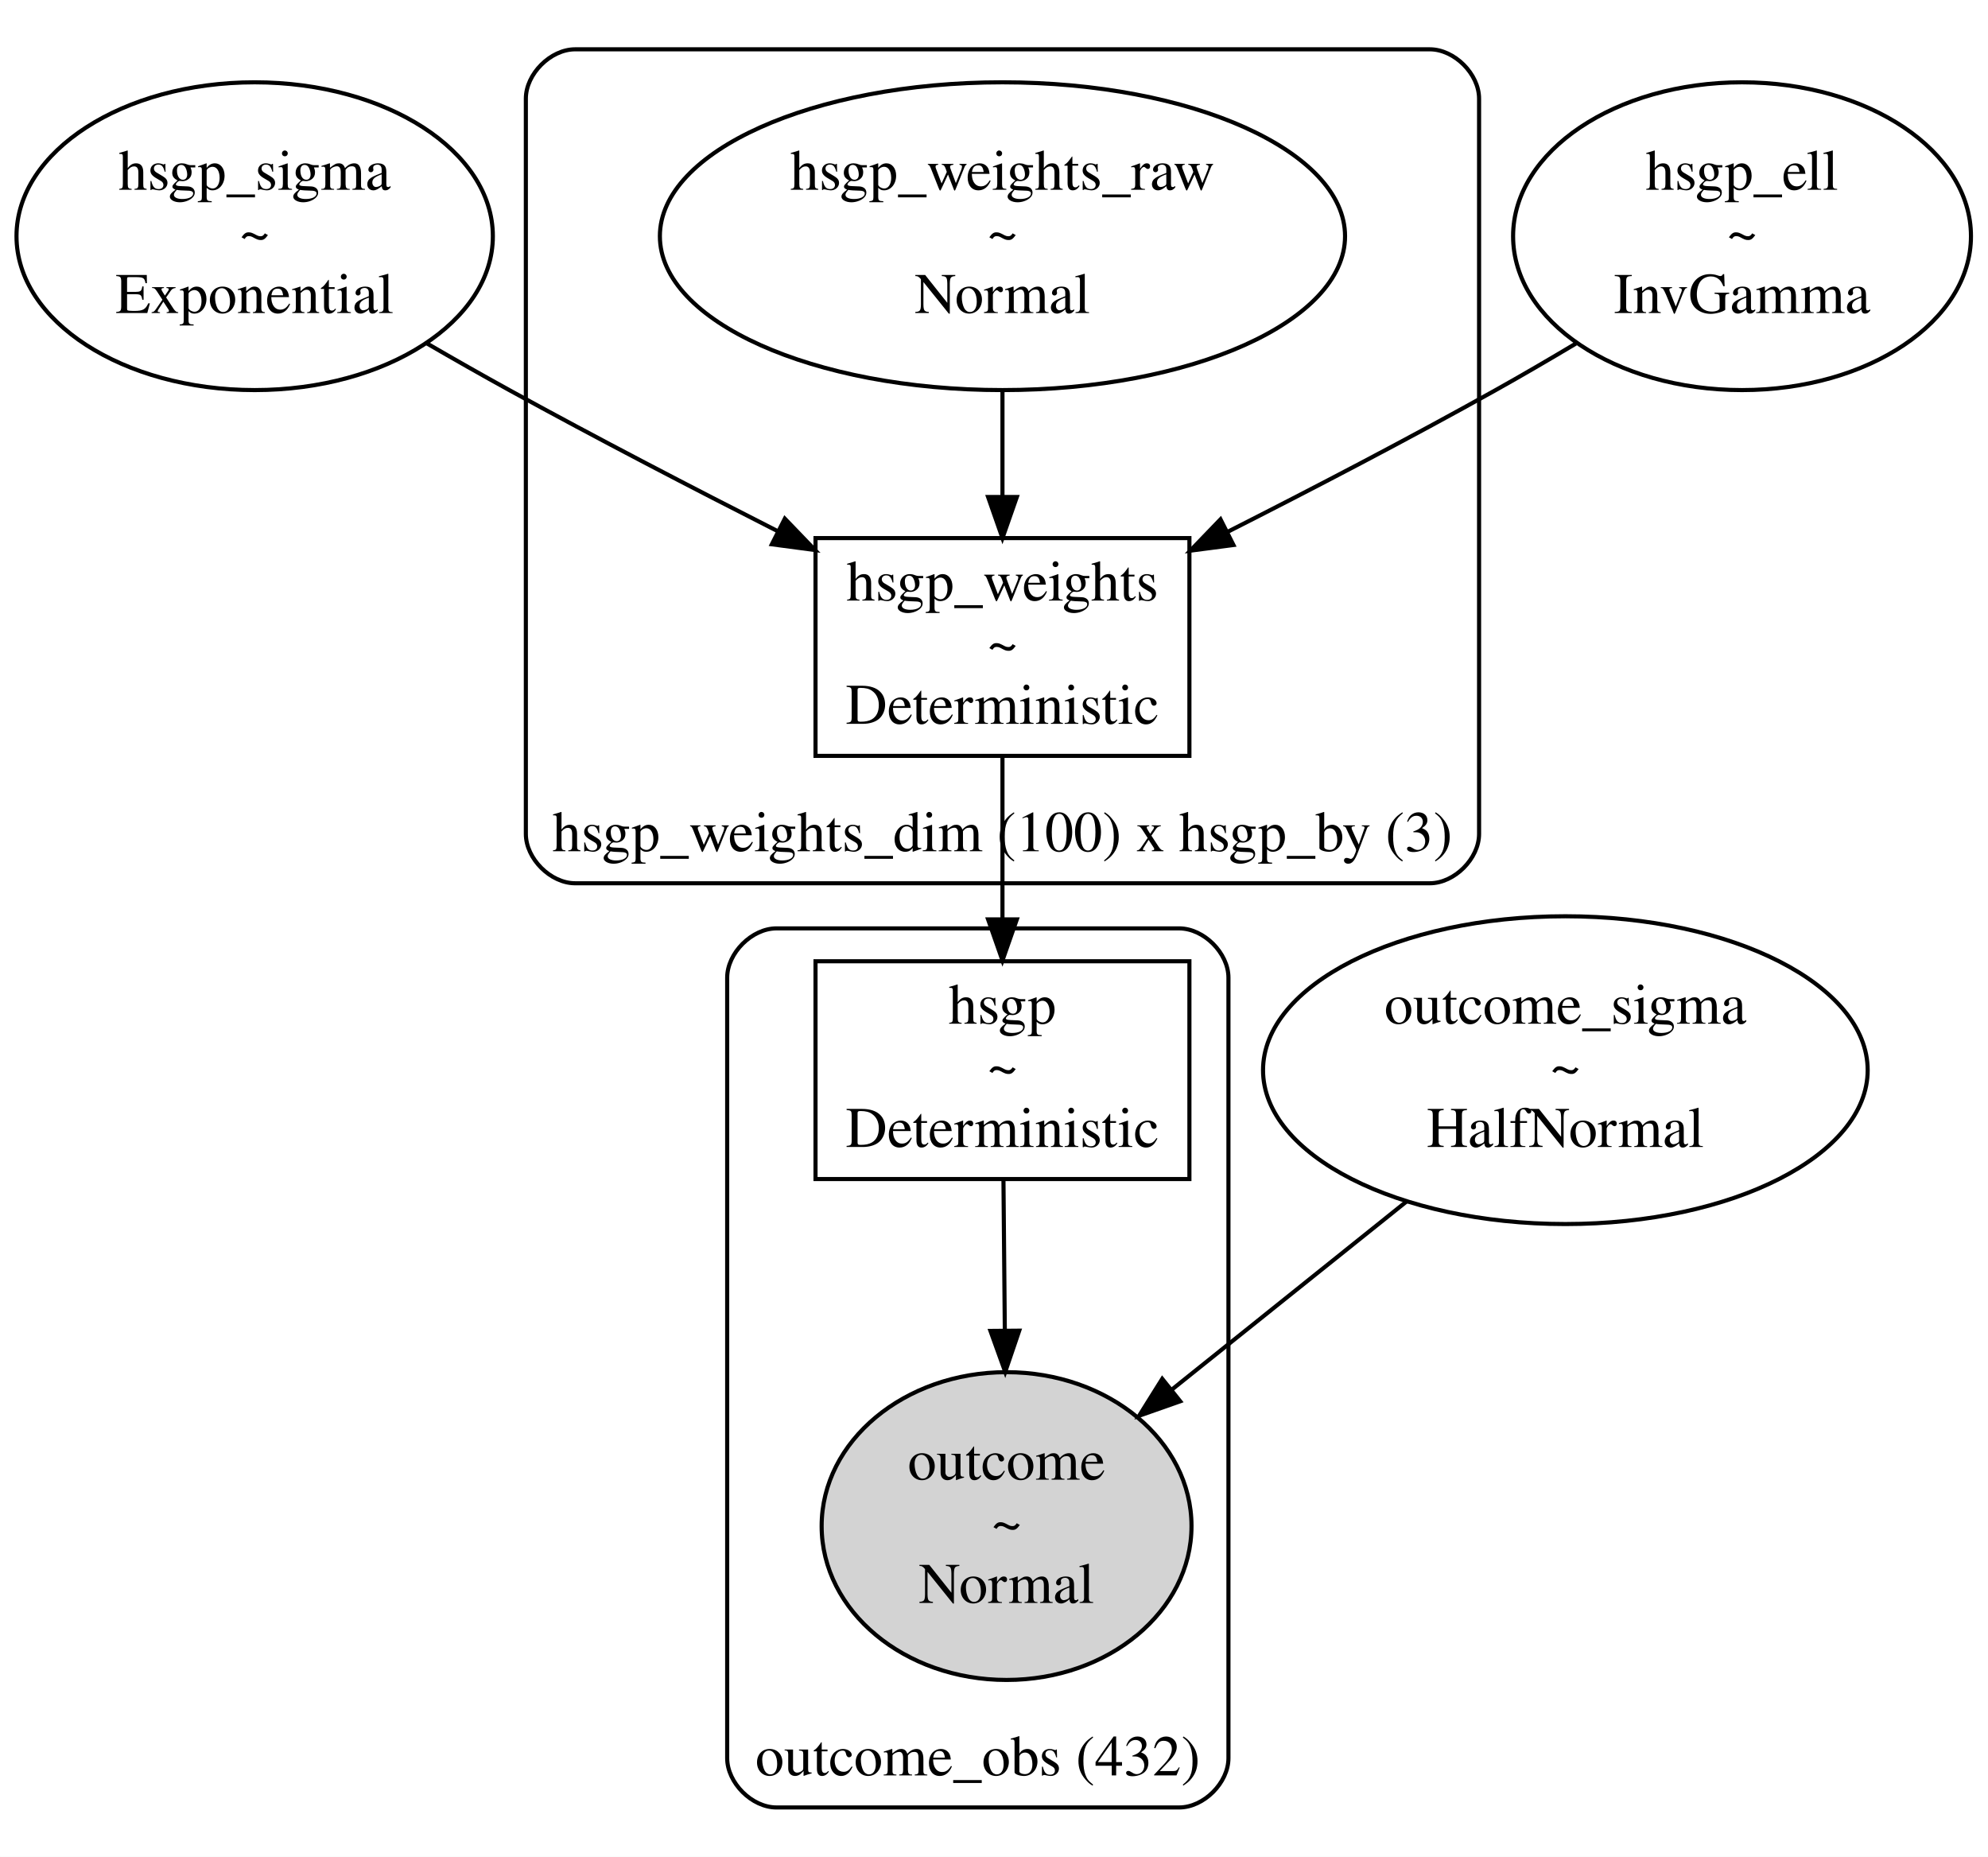
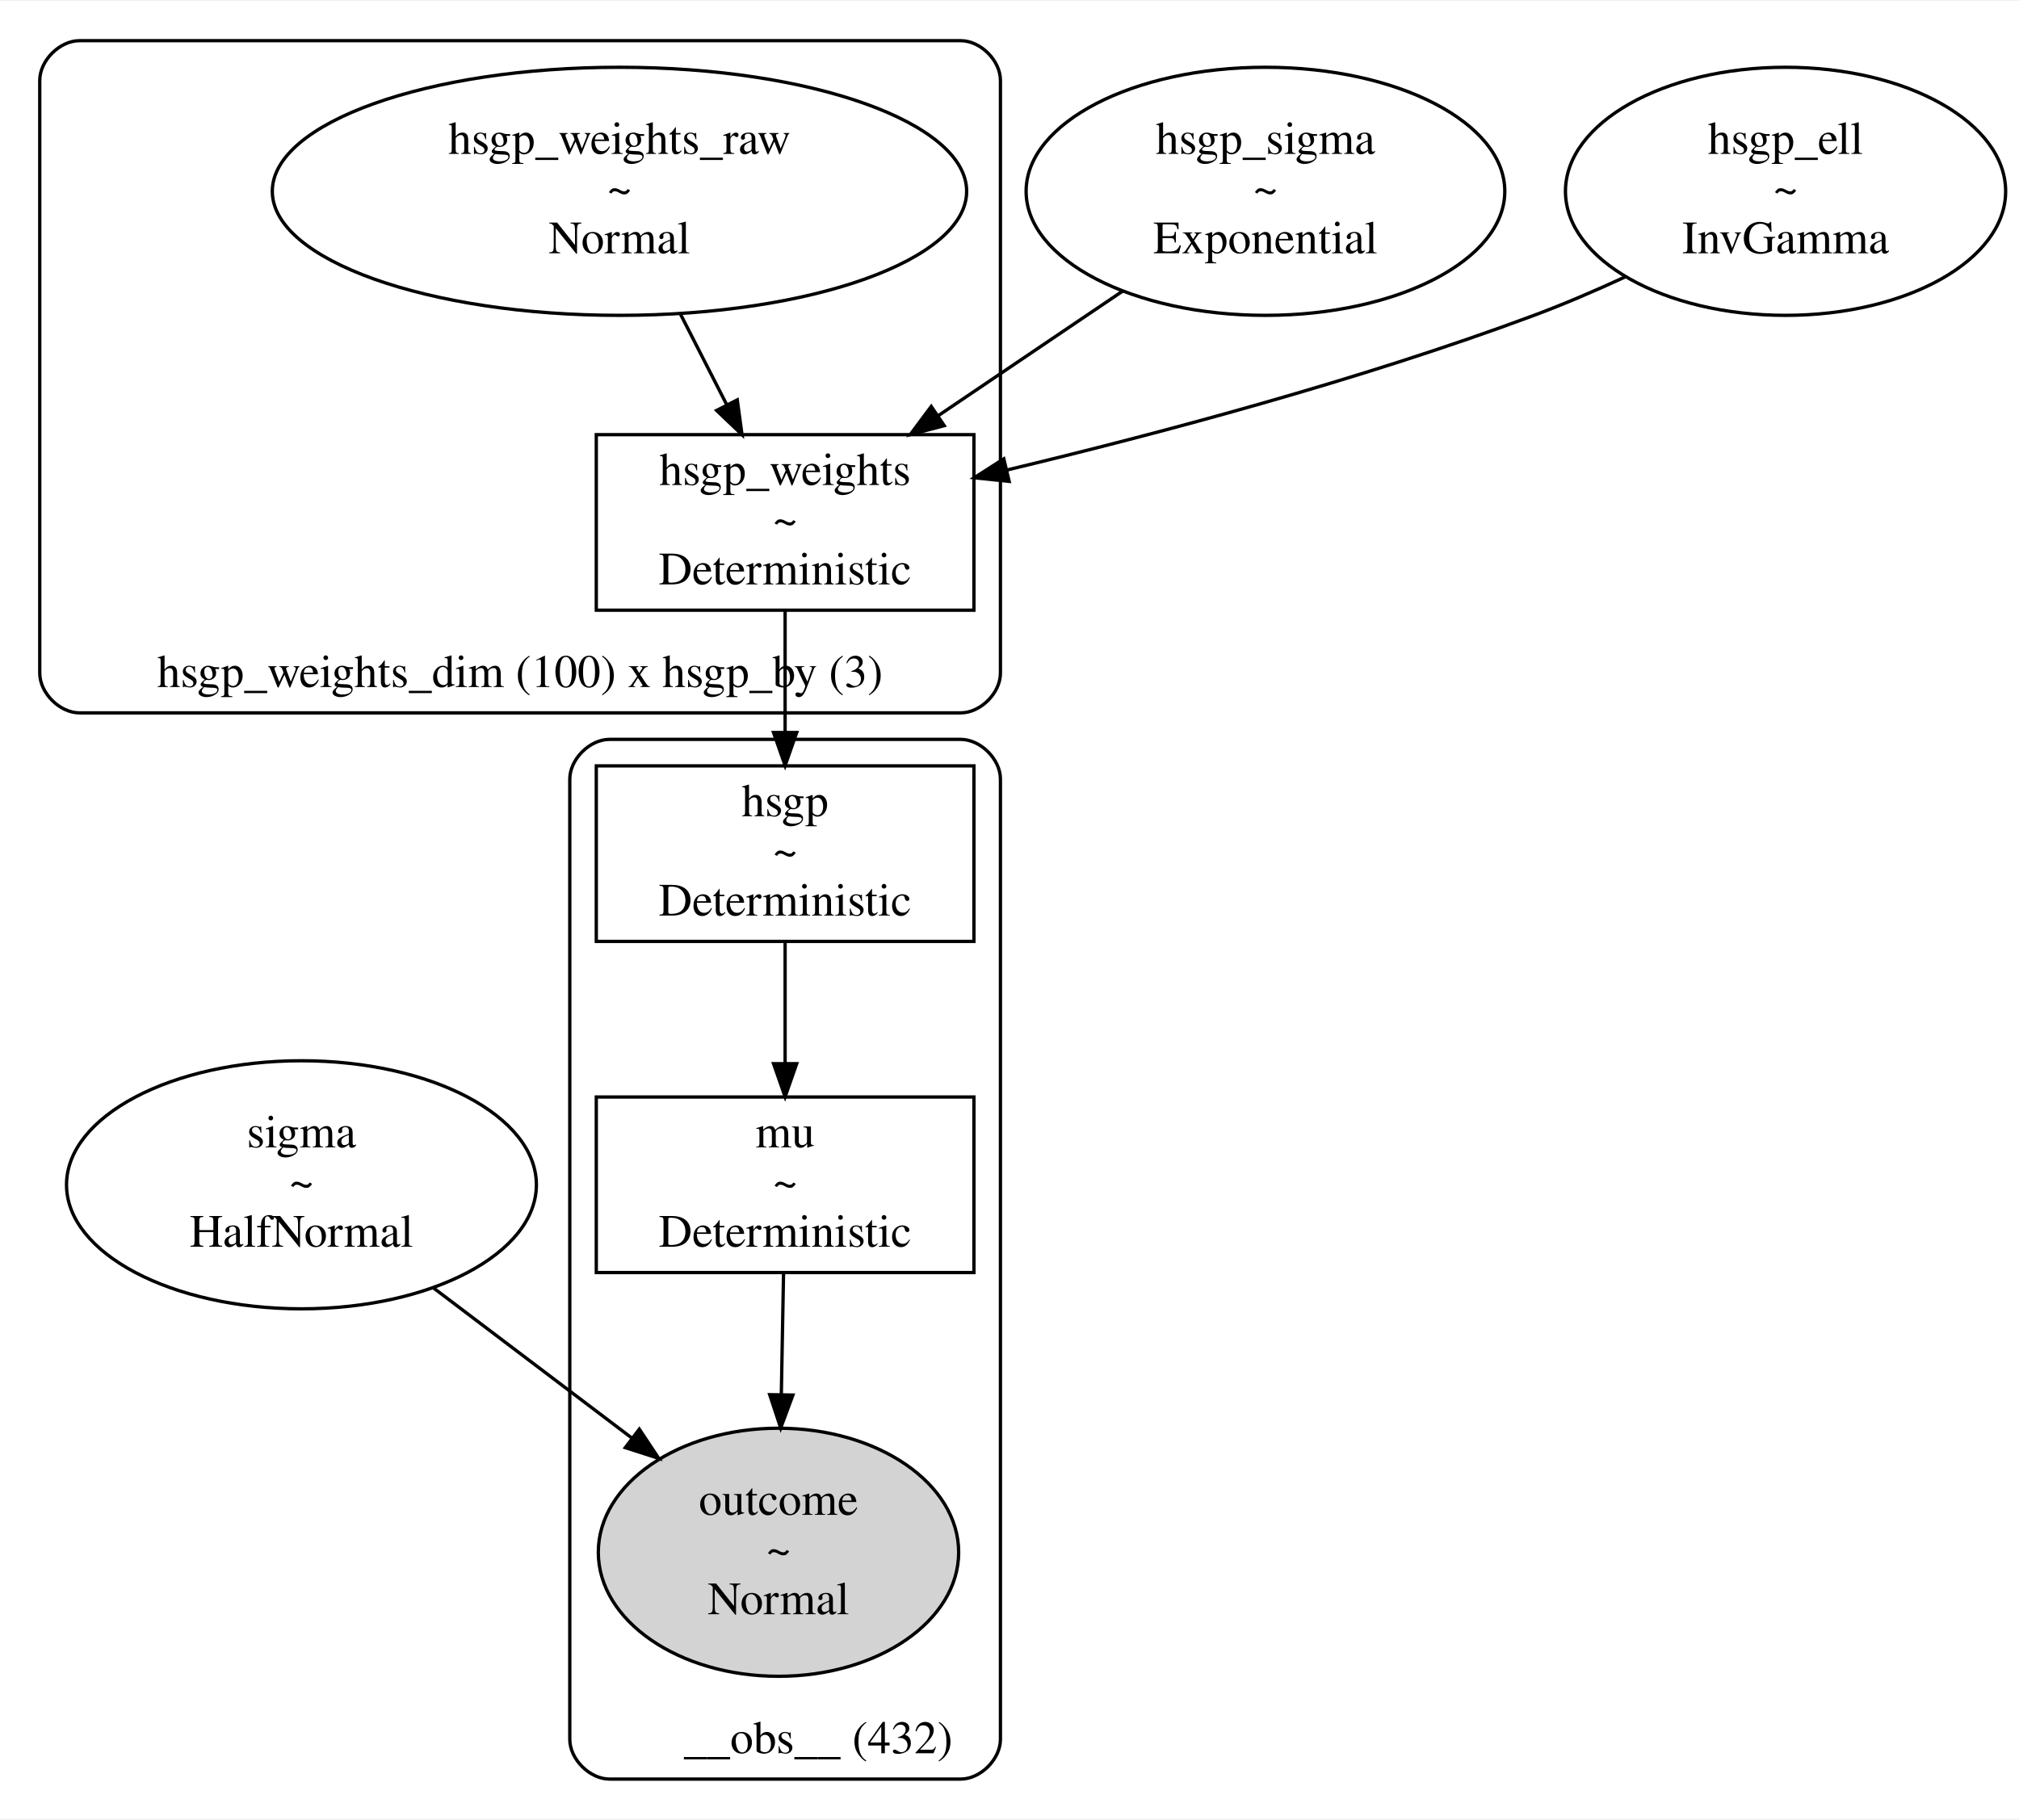
- <svg xmlns="http://www.w3.org/2000/svg" width="484pt" height="452pt" viewBox="0.00 0.00 483.84 451.86">
-   <g id="graph0" class="graph" transform="scale(1 1) rotate(0) translate(4 447.86)">
-     <polygon fill="white" stroke="transparent" points="-4,4 -4,-447.86 479.84,-447.86 479.84,4 -4,4" />
+ <svg xmlns="http://www.w3.org/2000/svg" width="609pt" height="549pt" viewBox="0.00 0.00 609.47 548.86">
+   <g id="graph0" class="graph" transform="scale(1 1) rotate(0) translate(4 544.86)">
+     <polygon fill="white" stroke="transparent" points="-4,4 -4,-544.86 605.47,-544.86 605.47,4 -4,4" />
    <g id="clust1" class="cluster">
-       <path fill="none" stroke="black" d="M135.98,-232.91C135.98,-232.91 343.98,-232.91 343.98,-232.91 349.98,-232.91 355.98,-238.91 355.98,-244.91 355.98,-244.91 355.98,-423.86 355.98,-423.86 355.98,-429.86 349.98,-435.86 343.98,-435.86 343.98,-435.86 135.98,-435.86 135.98,-435.86 129.98,-435.86 123.98,-429.86 123.98,-423.86 123.98,-423.86 123.98,-244.91 123.98,-244.91 123.98,-238.91 129.98,-232.91 135.98,-232.91" />
-       <text text-anchor="middle" x="239.98" y="-240.71" font-family="Times,serif" font-size="14.00">hsgp_weights_dim (100) x hsgp_by (3)</text>
+       <path fill="none" stroke="black" d="M20,-329.91C20,-329.91 286,-329.91 286,-329.91 292,-329.91 298,-335.91 298,-341.91 298,-341.91 298,-520.86 298,-520.86 298,-526.86 292,-532.86 286,-532.86 286,-532.86 20,-532.86 20,-532.86 14,-532.86 8,-526.86 8,-520.86 8,-520.86 8,-341.91 8,-341.91 8,-335.91 14,-329.91 20,-329.91" />
+       <text text-anchor="middle" x="153" y="-337.71" font-family="Times,serif" font-size="14.00">hsgp_weights_dim (100) x hsgp_by (3)</text>
    </g>
    <g id="clust2" class="cluster">
-       <path fill="none" stroke="black" d="M184.98,-8C184.98,-8 282.98,-8 282.98,-8 288.98,-8 294.98,-14 294.98,-20 294.98,-20 294.98,-209.93 294.98,-209.93 294.98,-215.93 288.98,-221.93 282.98,-221.93 282.98,-221.93 184.98,-221.93 184.98,-221.93 178.98,-221.93 172.98,-215.93 172.98,-209.93 172.98,-209.93 172.98,-20 172.98,-20 172.98,-14 178.98,-8 184.98,-8" />
-       <text text-anchor="middle" x="233.98" y="-15.8" font-family="Times,serif" font-size="14.00">outcome_obs (432)</text>
+       <path fill="none" stroke="black" d="M180,-8C180,-8 286,-8 286,-8 292,-8 298,-14 298,-20 298,-20 298,-309.91 298,-309.91 298,-315.91 292,-321.91 286,-321.91 286,-321.91 180,-321.91 180,-321.91 174,-321.91 168,-315.91 168,-309.91 168,-309.91 168,-20 168,-20 168,-14 174,-8 180,-8" />
+       <text text-anchor="middle" x="243" y="-15.8" font-family="Times,serif" font-size="14.00">__obs__ (432)</text>
    </g>
    <g id="node1" class="node">
-       <ellipse fill="none" stroke="black" cx="57.98" cy="-390.38" rx="57.97" ry="37.45" />
-       <text text-anchor="middle" x="57.98" y="-401.68" font-family="Times,serif" font-size="14.00">hsgp_sigma</text>
-       <text text-anchor="middle" x="57.98" y="-386.68" font-family="Times,serif" font-size="14.00">~</text>
-       <text text-anchor="middle" x="57.98" y="-371.68" font-family="Times,serif" font-size="14.00">Exponential</text>
+       <ellipse fill="none" stroke="black" cx="87" cy="-187.43" rx="70.92" ry="37.45" />
+       <text text-anchor="middle" x="87" y="-198.73" font-family="Times,serif" font-size="14.00">sigma</text>
+       <text text-anchor="middle" x="87" y="-183.73" font-family="Times,serif" font-size="14.00">~</text>
+       <text text-anchor="middle" x="87" y="-168.73" font-family="Times,serif" font-size="14.00">HalfNormal</text>
+     </g>
+     <g id="node6" class="node">
+       <ellipse fill="lightgrey" stroke="black" cx="231" cy="-76.48" rx="54.39" ry="37.45" />
+       <text text-anchor="middle" x="231" y="-87.78" font-family="Times,serif" font-size="14.00">outcome</text>
+       <text text-anchor="middle" x="231" y="-72.78" font-family="Times,serif" font-size="14.00">~</text>
+       <text text-anchor="middle" x="231" y="-57.78" font-family="Times,serif" font-size="14.00">Normal</text>
+     </g>
+     <g id="edge6" class="edge">
+       <path fill="none" stroke="black" d="M126.73,-156.37C145.38,-142.26 167.67,-125.4 186.84,-110.89" />
+       <polygon fill="black" stroke="black" points="188.99,-113.65 194.85,-104.83 184.76,-108.07 188.99,-113.65" />
+     </g>
+     <g id="node2" class="node">
+       <ellipse fill="none" stroke="black" cx="378" cy="-487.38" rx="72.25" ry="37.45" />
+       <text text-anchor="middle" x="378" y="-498.68" font-family="Times,serif" font-size="14.00">hsgp_sigma</text>
+       <text text-anchor="middle" x="378" y="-483.68" font-family="Times,serif" font-size="14.00">~</text>
+       <text text-anchor="middle" x="378" y="-468.68" font-family="Times,serif" font-size="14.00">Exponential</text>
    </g>
    <g id="node4" class="node">
-       <polygon fill="none" stroke="black" points="285.48,-316.91 194.48,-316.91 194.48,-263.91 285.48,-263.91 285.48,-316.91" />
-       <text text-anchor="middle" x="239.98" y="-301.71" font-family="Times,serif" font-size="14.00">hsgp_weights</text>
-       <text text-anchor="middle" x="239.98" y="-286.71" font-family="Times,serif" font-size="14.00">~</text>
-       <text text-anchor="middle" x="239.98" y="-271.71" font-family="Times,serif" font-size="14.00">Deterministic</text>
+       <polygon fill="none" stroke="black" points="290,-413.91 176,-413.91 176,-360.91 290,-360.91 290,-413.91" />
+       <text text-anchor="middle" x="233" y="-398.71" font-family="Times,serif" font-size="14.00">hsgp_weights</text>
+       <text text-anchor="middle" x="233" y="-383.71" font-family="Times,serif" font-size="14.00">~</text>
+       <text text-anchor="middle" x="233" y="-368.71" font-family="Times,serif" font-size="14.00">Deterministic</text>
+     </g>
+     <g id="edge3" class="edge">
+       <path fill="none" stroke="black" d="M334.89,-457.25C317.38,-445.42 297.13,-431.74 279.31,-419.7" />
+       <polygon fill="black" stroke="black" points="281.03,-416.63 270.78,-413.93 277.11,-422.43 281.03,-416.63" />
+     </g>
+     <g id="node3" class="node">
+       <ellipse fill="none" stroke="black" cx="535" cy="-487.38" rx="66.44" ry="37.45" />
+       <text text-anchor="middle" x="535" y="-498.68" font-family="Times,serif" font-size="14.00">hsgp_ell</text>
+       <text text-anchor="middle" x="535" y="-483.68" font-family="Times,serif" font-size="14.00">~</text>
+       <text text-anchor="middle" x="535" y="-468.68" font-family="Times,serif" font-size="14.00">InvGamma</text>
    </g>
    <g id="edge1" class="edge">
-       <path fill="none" stroke="black" d="M99.82,-364.33C106.52,-360.44 113.42,-356.52 119.98,-352.91 141.16,-341.26 164.77,-329.01 185.4,-318.53" />
-       <polygon fill="black" stroke="black" points="187.01,-321.64 194.35,-314.01 183.85,-315.4 187.01,-321.64" />
+       <path fill="none" stroke="black" d="M486.51,-461.5C477.49,-457.34 468.05,-453.28 459,-449.91 406.64,-430.4 345.37,-414.12 299.85,-403.21" />
+       <polygon fill="black" stroke="black" points="300.63,-399.8 290.09,-400.9 299.01,-406.61 300.63,-399.8" />
    </g>
-     <g id="node2" class="node">
-       <ellipse fill="none" stroke="black" cx="419.98" cy="-390.38" rx="55.72" ry="37.45" />
-       <text text-anchor="middle" x="419.98" y="-401.68" font-family="Times,serif" font-size="14.00">hsgp_ell</text>
-       <text text-anchor="middle" x="419.98" y="-386.68" font-family="Times,serif" font-size="14.00">~</text>
-       <text text-anchor="middle" x="419.98" y="-371.68" font-family="Times,serif" font-size="14.00">InvGamma</text>
+     <g id="node7" class="node">
+       <polygon fill="none" stroke="black" points="290,-313.91 176,-313.91 176,-260.91 290,-260.91 290,-313.91" />
+       <text text-anchor="middle" x="233" y="-298.71" font-family="Times,serif" font-size="14.00">hsgp</text>
+       <text text-anchor="middle" x="233" y="-283.71" font-family="Times,serif" font-size="14.00">~</text>
+       <text text-anchor="middle" x="233" y="-268.71" font-family="Times,serif" font-size="14.00">Deterministic</text>
    </g>
-     <g id="edge3" class="edge">
-       <path fill="none" stroke="black" d="M379.55,-364.26C373.05,-360.38 366.37,-356.48 359.98,-352.91 338.89,-341.11 315.3,-328.83 294.65,-318.37" />
-       <polygon fill="black" stroke="black" points="296.2,-315.23 285.7,-313.85 293.05,-321.48 296.2,-315.23" />
+     <g id="edge4" class="edge">
+       <path fill="none" stroke="black" d="M233,-360.66C233,-349.52 233,-336.29 233,-324.21" />
+       <polygon fill="black" stroke="black" points="236.5,-323.98 233,-313.98 229.5,-323.98 236.5,-323.98" />
    </g>
-     <g id="node3" class="node">
-       <ellipse fill="none" stroke="black" cx="376.98" cy="-187.43" rx="73.58" ry="37.45" />
-       <text text-anchor="middle" x="376.98" y="-198.73" font-family="Times,serif" font-size="14.00">outcome_sigma</text>
-       <text text-anchor="middle" x="376.98" y="-183.73" font-family="Times,serif" font-size="14.00">~</text>
-       <text text-anchor="middle" x="376.98" y="-168.73" font-family="Times,serif" font-size="14.00">HalfNormal</text>
+     <g id="node5" class="node">
+       <ellipse fill="none" stroke="black" cx="183" cy="-487.38" rx="104.8" ry="37.45" />
+       <text text-anchor="middle" x="183" y="-498.68" font-family="Times,serif" font-size="14.00">hsgp_weights_raw</text>
+       <text text-anchor="middle" x="183" y="-483.68" font-family="Times,serif" font-size="14.00">~</text>
+       <text text-anchor="middle" x="183" y="-468.68" font-family="Times,serif" font-size="14.00">Normal</text>
    </g>
-     <g id="node6" class="node">
-       <ellipse fill="lightgrey" stroke="black" cx="240.98" cy="-76.48" rx="45.01" ry="37.45" />
-       <text text-anchor="middle" x="240.98" y="-87.78" font-family="Times,serif" font-size="14.00">outcome</text>
-       <text text-anchor="middle" x="240.98" y="-72.78" font-family="Times,serif" font-size="14.00">~</text>
-       <text text-anchor="middle" x="240.98" y="-57.78" font-family="Times,serif" font-size="14.00">Normal</text>
+     <g id="edge2" class="edge">
+       <path fill="none" stroke="black" d="M201.33,-450.46C205.93,-441.46 210.84,-431.83 215.4,-422.9" />
+       <polygon fill="black" stroke="black" points="218.56,-424.41 219.99,-413.91 212.32,-421.22 218.56,-424.41" />
+     </g>
+     <g id="node8" class="node">
+       <polygon fill="none" stroke="black" points="290,-213.93 176,-213.93 176,-160.93 290,-160.93 290,-213.93" />
+       <text text-anchor="middle" x="233" y="-198.73" font-family="Times,serif" font-size="14.00">mu</text>
+       <text text-anchor="middle" x="233" y="-183.73" font-family="Times,serif" font-size="14.00">~</text>
+       <text text-anchor="middle" x="233" y="-168.73" font-family="Times,serif" font-size="14.00">Deterministic</text>
    </g>
    <g id="edge5" class="edge">
-       <path fill="none" stroke="black" d="M338.37,-155.5C320.53,-141.21 299.35,-124.23 281.3,-109.77" />
-       <polygon fill="black" stroke="black" points="283.24,-106.85 273.25,-103.33 278.87,-112.31 283.24,-106.85" />
+       <path fill="none" stroke="black" d="M233,-260.66C233,-249.53 233,-236.3 233,-224.23" />
+       <polygon fill="black" stroke="black" points="236.5,-224 233,-214 229.5,-224 236.5,-224" />
    </g>
-     <g id="node7" class="node">
-       <polygon fill="none" stroke="black" points="285.48,-213.93 194.48,-213.93 194.48,-160.93 285.48,-160.93 285.48,-213.93" />
-       <text text-anchor="middle" x="239.98" y="-198.73" font-family="Times,serif" font-size="14.00">hsgp</text>
-       <text text-anchor="middle" x="239.98" y="-183.73" font-family="Times,serif" font-size="14.00">~</text>
-       <text text-anchor="middle" x="239.98" y="-168.73" font-family="Times,serif" font-size="14.00">Deterministic</text>
-     </g>
-     <g id="edge4" class="edge">
-       <path fill="none" stroke="black" d="M239.98,-263.66C239.98,-251.68 239.98,-237.22 239.98,-224.19" />
-       <polygon fill="black" stroke="black" points="243.48,-224.12 239.98,-214.12 236.48,-224.12 243.48,-224.12" />
-     </g>
-     <g id="node5" class="node">
-       <ellipse fill="none" stroke="black" cx="239.98" cy="-390.38" rx="83.38" ry="37.45" />
-       <text text-anchor="middle" x="239.98" y="-401.68" font-family="Times,serif" font-size="14.00">hsgp_weights_raw</text>
-       <text text-anchor="middle" x="239.98" y="-386.68" font-family="Times,serif" font-size="14.00">~</text>
-       <text text-anchor="middle" x="239.98" y="-371.68" font-family="Times,serif" font-size="14.00">Normal</text>
-     </g>
-     <g id="edge2" class="edge">
-       <path fill="none" stroke="black" d="M239.98,-352.9C239.98,-344.48 239.98,-335.54 239.98,-327.16" />
-       <polygon fill="black" stroke="black" points="243.48,-326.92 239.98,-316.92 236.48,-326.92 243.48,-326.92" />
-     </g>
-     <g id="edge6" class="edge">
-       <path fill="none" stroke="black" d="M240.22,-160.89C240.32,-149.98 240.44,-136.89 240.55,-124.35" />
-       <polygon fill="black" stroke="black" points="244.06,-124.03 240.65,-114 237.06,-123.97 244.06,-124.03" />
+     <g id="edge7" class="edge">
+       <path fill="none" stroke="black" d="M232.53,-160.89C232.33,-149.98 232.09,-136.89 231.86,-124.35" />
+       <polygon fill="black" stroke="black" points="235.35,-123.94 231.67,-114 228.35,-124.06 235.35,-123.94" />
    </g>
  </g>
</svg>
